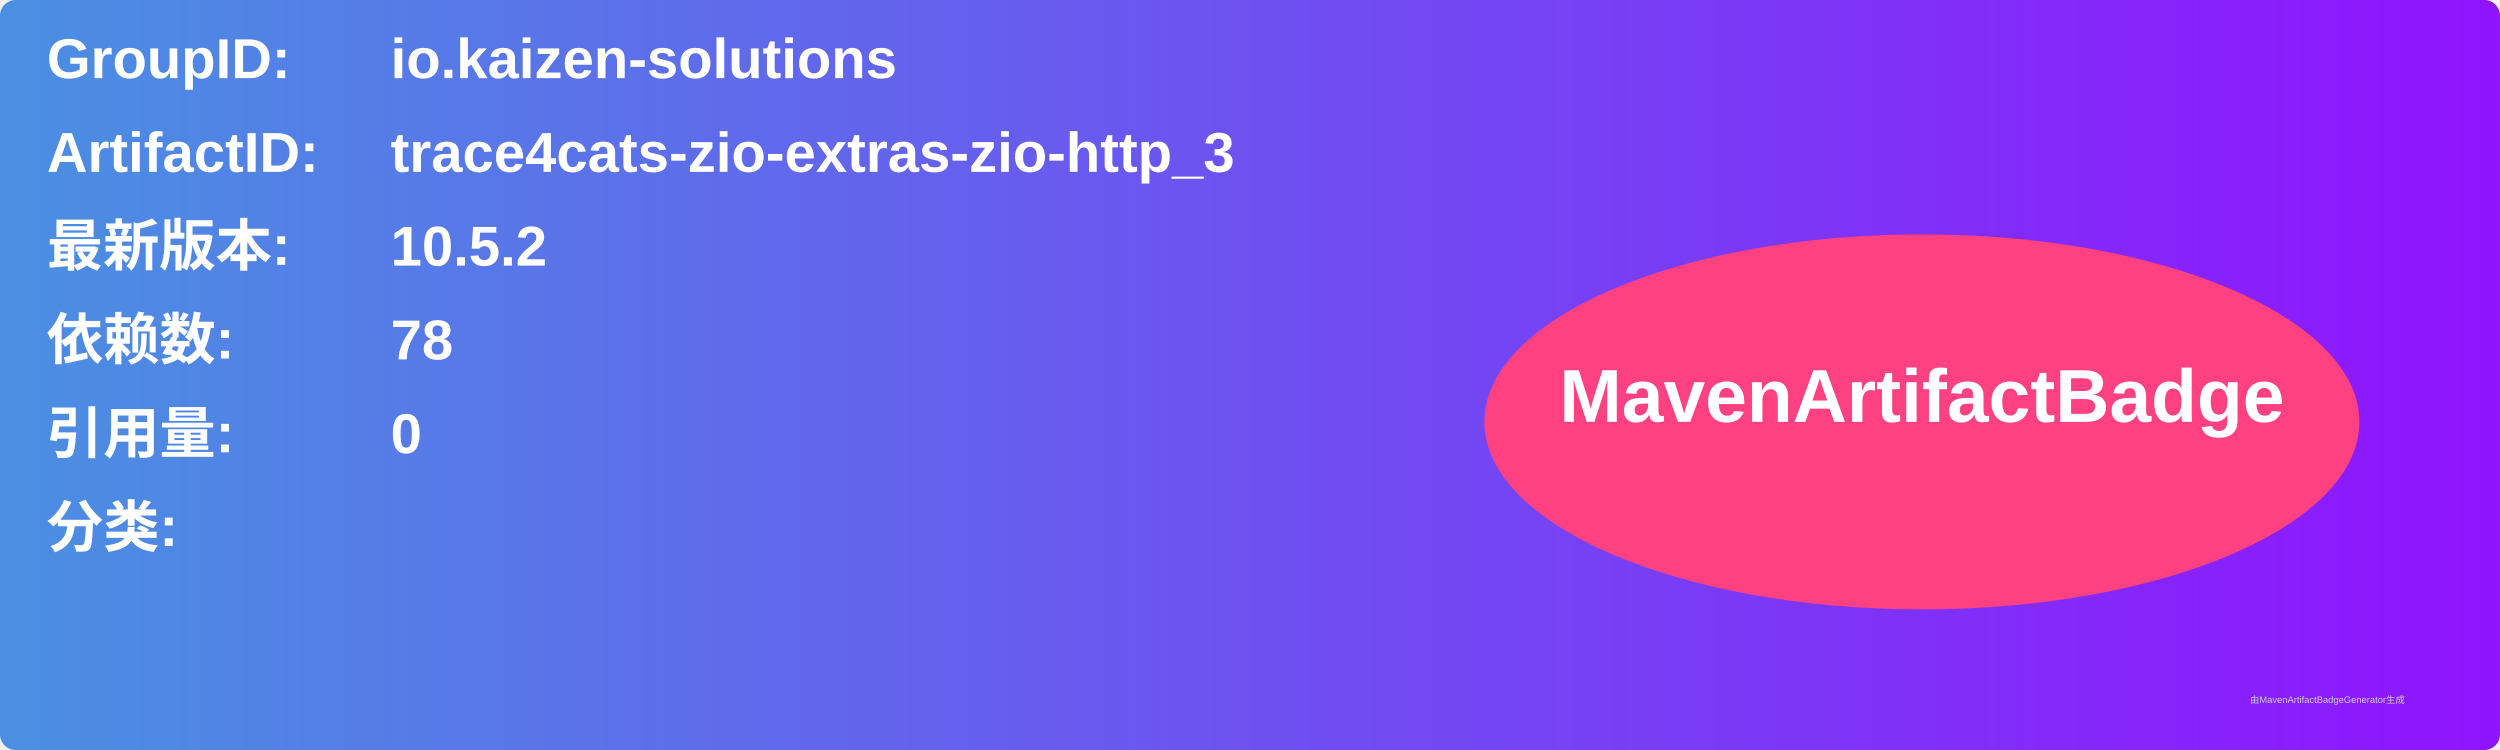
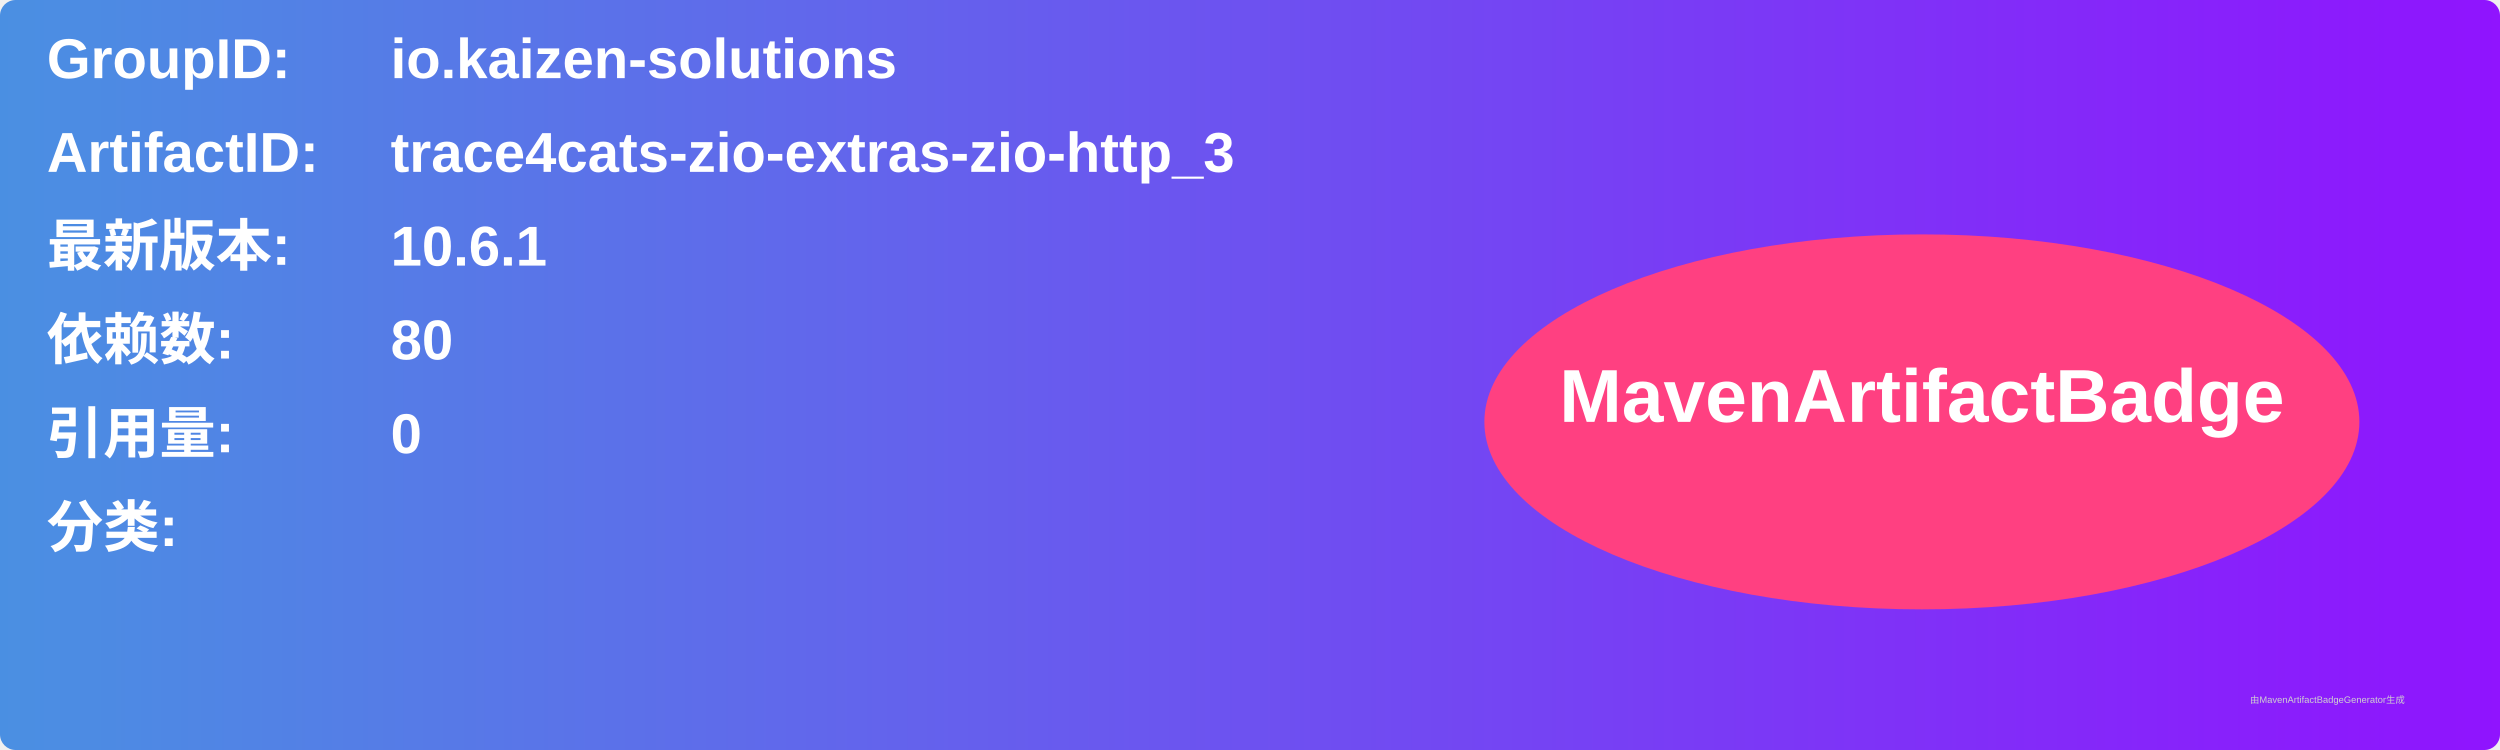
<svg xmlns="http://www.w3.org/2000/svg" width="800" height="240" viewBox="0 0 800 240">
  <linearGradient id="grad" x1="0%" y1="0%" x2="100%" y2="0%">
    <stop offset="0%" stop-color="#4a90e2" />
    <stop offset="100%" stop-color="#9013fe" />
  </linearGradient>
  <rect width="100%" height="100%" rx="5" ry="5" fill="url(#grad)" />
  <g transform="translate(15, 15)">
    <text x="0" y="10" font-family="Arial" font-size="18" fill="white" font-weight="bold" width="260">GroupID:</text>
    <text x="110" y="10" font-family="Arial" font-size="18" fill="white" font-weight="bold" width="460">io.kaizen-solutions</text>
    <text x="0" y="40" font-family="Arial" font-size="18" fill="white" font-weight="bold" width="260">ArtifactID:</text>
    <text x="110" y="40" font-family="Arial" font-size="18" fill="white" font-weight="bold" width="460">trace4cats-zio-extras-zio-http_3</text>
    <text x="0" y="70" font-family="Arial" font-size="18" fill="white" font-weight="bold">最新版本:</text>
    <text x="110" y="70" font-family="Arial" font-size="18" fill="white" font-weight="bold">
-       <tspan font-weight="bold">10.5.2</tspan>
+       <tspan font-weight="bold">10.6.1</tspan>
    </text>
    <text x="0" y="100" font-family="Arial" font-size="18" fill="white" font-weight="bold">依赖数: </text>
    <text x="110" y="100" font-family="Arial" font-size="18" fill="white">
-       <tspan font-weight="bold">78</tspan>
+       <tspan font-weight="bold">80</tspan>
    </text>
    <text x="0" y="130" font-family="Arial" font-size="18" fill="white" font-weight="bold">引用量: </text>
    <text x="110" y="130" font-family="Arial" font-size="18" fill="white">
      <tspan font-weight="bold">0</tspan>
    </text>
    <text x="0" y="160" font-family="Arial" font-size="18" fill="white" font-weight="bold">分类:</text>
    <text x="10" y="190" font-family="Arial" font-size="10" fill="white">
      <tspan font-weight="bold" />
    </text>
    <ellipse cx="600" cy="120" rx="140" ry="60" fill="#ff4081" />
    <text x="600" y="120" text-anchor="middle" font-family="Arial" font-size="24" fill="white" font-weight="bold">MavenArtifactBadge</text>
  </g>
  <text x="720" y="225" font-family="Arial" font-size="3" fill="#d0d0d0">由MavenArtifactBadgeGenerator生成</text>
</svg>
